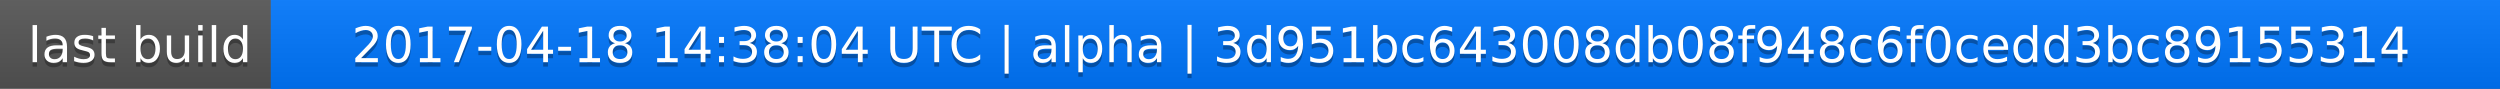
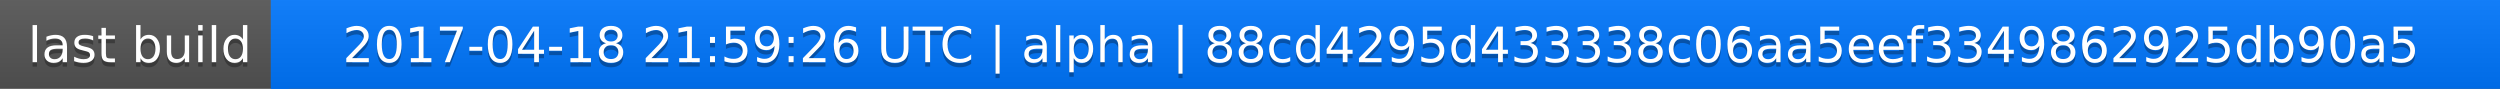
<svg xmlns="http://www.w3.org/2000/svg" width="563" height="20">
  <linearGradient id="a" x2="0" y2="100%">
    <stop offset="0" stop-color="#bbb" stop-opacity=".1" />
    <stop offset="1" stop-opacity=".1" />
  </linearGradient>
  <rect rx="0" width="563" height="20" fill="#555" />
  <rect rx="0" x="61" width="502" height="20" fill="#07f" />
  <path fill="#07f" d="M61 0h4v20h-4z" />
  <rect rx="0" width="563" height="20" fill="url(#a)" />
  <g fill="#fff" text-anchor="middle" font-family="DejaVu Sans,Verdana,Geneva,sans-serif" font-size="11">
    <text x="31.5" y="15" fill="#010101" fill-opacity=".3">last build</text>
    <text x="31.5" y="14">last build</text>
-     <text x="311" y="15" fill="#010101" fill-opacity=".3">2017-04-18 14:38:04 UTC | alpha | 3d951bc643008db08f948c6f0cedd3bc89155314</text>
-     <text x="311" y="14">2017-04-18 14:38:04 UTC | alpha | 3d951bc643008db08f948c6f0cedd3bc89155314</text>
+     <text x="311" y="15" fill="#010101" fill-opacity=".3">2017-04-18 21:59:26 UTC | alpha | 88cd4295d433338c06aa5eef3349862925db90a5</text>
+     <text x="311" y="14">2017-04-18 21:59:26 UTC | alpha | 88cd4295d433338c06aa5eef3349862925db90a5</text>
  </g>
</svg>
